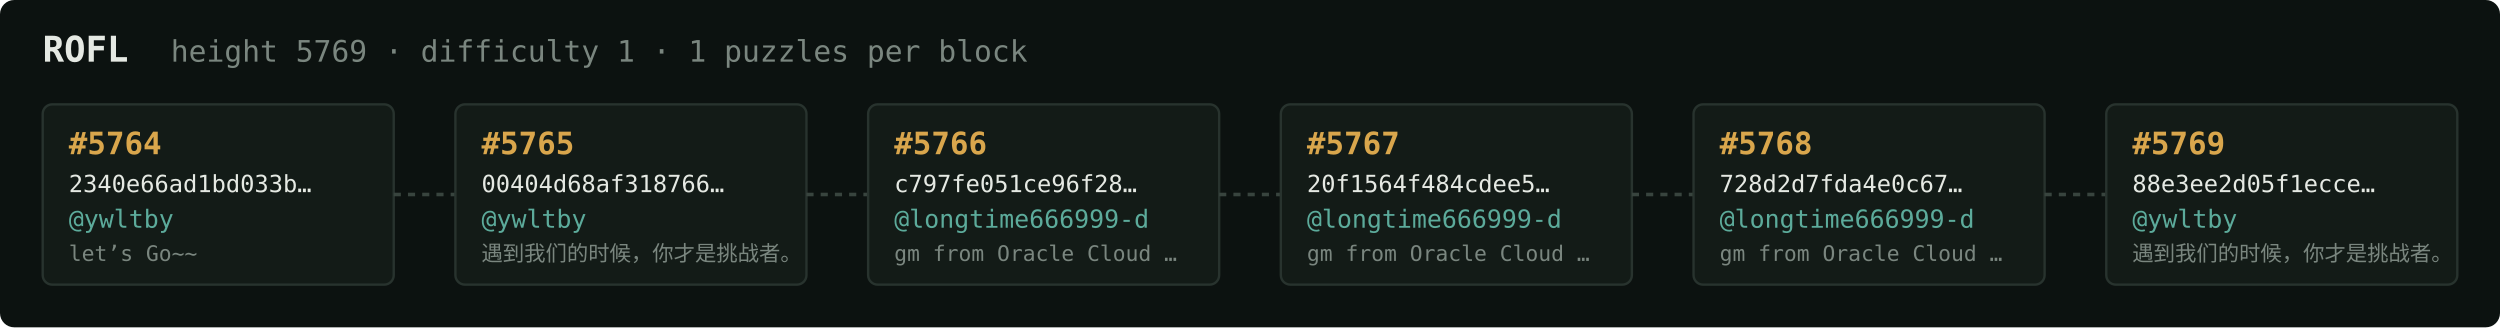
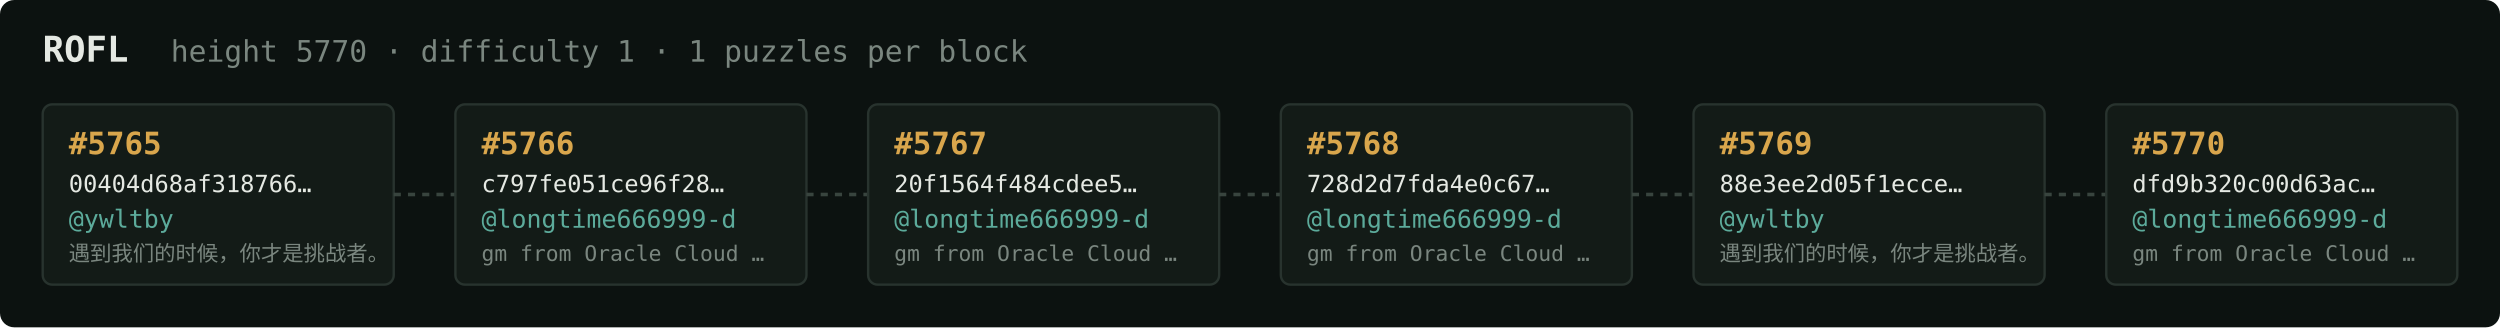
<svg xmlns="http://www.w3.org/2000/svg" width="1054" height="138" viewBox="0 0 1054 138" font-family="ui-monospace,SFMono-Regular,Menlo,monospace">
  <rect fill="#0c1210" width="1054" height="138" rx="6" />
  <text x="18" y="26" fill="#e5e9e3" font-size="15" font-weight="700">ROFL</text>
-   <text x="72" y="26" fill="#7a867f" font-size="12.5">height 5769 · difficulty 1 · 1 puzzles per block</text>
+   <text x="72" y="26" fill="#7a867f" font-size="12.5">height 5770 · difficulty 1 · 1 puzzles per block</text>
  <rect x="18" y="44" width="148" height="76" rx="4" fill="#131b17" stroke="#28332e" stroke-width="1" />
-   <text x="29" y="65" fill="#d9a64c" font-size="13" font-weight="700">#5764</text>
-   <text x="29" y="81" fill="#e5e9e3" font-size="10">2340e66ad1bd033b…</text>
+   <text x="29" y="65" fill="#d9a64c" font-size="13" font-weight="700">#5765</text>
+   <text x="29" y="81" fill="#e5e9e3" font-size="10">00404d68af318766…</text>
  <text x="29" y="96" fill="#5cab9b" font-size="10.5">@ywltby</text>
-   <text x="29" y="110" fill="#7a867f" font-size="9">let’s Go~~</text>
+   <text x="29" y="110" fill="#7a867f" font-size="9">遇到我们的时候，你才是挑战者。</text>
  <line x1="166" y1="82.0" x2="192" y2="82.0" stroke="#38443e" stroke-width="1.5" stroke-dasharray="3 3" />
  <rect x="192" y="44" width="148" height="76" rx="4" fill="#131b17" stroke="#28332e" stroke-width="1" />
-   <text x="203" y="65" fill="#d9a64c" font-size="13" font-weight="700">#5765</text>
-   <text x="203" y="81" fill="#e5e9e3" font-size="10">00404d68af318766…</text>
-   <text x="203" y="96" fill="#5cab9b" font-size="10.5">@ywltby</text>
-   <text x="203" y="110" fill="#7a867f" font-size="9">遇到我们的时候，你才是挑战者。</text>
+   <text x="203" y="65" fill="#d9a64c" font-size="13" font-weight="700">#5766</text>
+   <text x="203" y="81" fill="#e5e9e3" font-size="10">c797fe051ce96f28…</text>
+   <text x="203" y="96" fill="#5cab9b" font-size="10.5">@longtime666999-d</text>
+   <text x="203" y="110" fill="#7a867f" font-size="9">gm from Oracle Cloud …</text>
  <line x1="340" y1="82.0" x2="366" y2="82.0" stroke="#38443e" stroke-width="1.5" stroke-dasharray="3 3" />
  <rect x="366" y="44" width="148" height="76" rx="4" fill="#131b17" stroke="#28332e" stroke-width="1" />
-   <text x="377" y="65" fill="#d9a64c" font-size="13" font-weight="700">#5766</text>
-   <text x="377" y="81" fill="#e5e9e3" font-size="10">c797fe051ce96f28…</text>
+   <text x="377" y="65" fill="#d9a64c" font-size="13" font-weight="700">#5767</text>
+   <text x="377" y="81" fill="#e5e9e3" font-size="10">20f1564f484cdee5…</text>
  <text x="377" y="96" fill="#5cab9b" font-size="10.5">@longtime666999-d</text>
  <text x="377" y="110" fill="#7a867f" font-size="9">gm from Oracle Cloud …</text>
  <line x1="514" y1="82.0" x2="540" y2="82.0" stroke="#38443e" stroke-width="1.5" stroke-dasharray="3 3" />
  <rect x="540" y="44" width="148" height="76" rx="4" fill="#131b17" stroke="#28332e" stroke-width="1" />
-   <text x="551" y="65" fill="#d9a64c" font-size="13" font-weight="700">#5767</text>
-   <text x="551" y="81" fill="#e5e9e3" font-size="10">20f1564f484cdee5…</text>
+   <text x="551" y="65" fill="#d9a64c" font-size="13" font-weight="700">#5768</text>
+   <text x="551" y="81" fill="#e5e9e3" font-size="10">728d2d7fda4e0c67…</text>
  <text x="551" y="96" fill="#5cab9b" font-size="10.5">@longtime666999-d</text>
  <text x="551" y="110" fill="#7a867f" font-size="9">gm from Oracle Cloud …</text>
  <line x1="688" y1="82.0" x2="714" y2="82.0" stroke="#38443e" stroke-width="1.5" stroke-dasharray="3 3" />
  <rect x="714" y="44" width="148" height="76" rx="4" fill="#131b17" stroke="#28332e" stroke-width="1" />
-   <text x="725" y="65" fill="#d9a64c" font-size="13" font-weight="700">#5768</text>
-   <text x="725" y="81" fill="#e5e9e3" font-size="10">728d2d7fda4e0c67…</text>
-   <text x="725" y="96" fill="#5cab9b" font-size="10.5">@longtime666999-d</text>
-   <text x="725" y="110" fill="#7a867f" font-size="9">gm from Oracle Cloud …</text>
+   <text x="725" y="65" fill="#d9a64c" font-size="13" font-weight="700">#5769</text>
+   <text x="725" y="81" fill="#e5e9e3" font-size="10">88e3ee2d05f1ecce…</text>
+   <text x="725" y="96" fill="#5cab9b" font-size="10.5">@ywltby</text>
+   <text x="725" y="110" fill="#7a867f" font-size="9">遇到我们的时候，你才是挑战者。</text>
  <line x1="862" y1="82.0" x2="888" y2="82.0" stroke="#38443e" stroke-width="1.5" stroke-dasharray="3 3" />
  <rect x="888" y="44" width="148" height="76" rx="4" fill="#131b17" stroke="#28332e" stroke-width="1" />
-   <text x="899" y="65" fill="#d9a64c" font-size="13" font-weight="700">#5769</text>
-   <text x="899" y="81" fill="#e5e9e3" font-size="10">88e3ee2d05f1ecce…</text>
-   <text x="899" y="96" fill="#5cab9b" font-size="10.5">@ywltby</text>
-   <text x="899" y="110" fill="#7a867f" font-size="9">遇到我们的时候，你才是挑战者。</text>
+   <text x="899" y="65" fill="#d9a64c" font-size="13" font-weight="700">#5770</text>
+   <text x="899" y="81" fill="#e5e9e3" font-size="10">dfd9b320c00d63ac…</text>
+   <text x="899" y="96" fill="#5cab9b" font-size="10.5">@longtime666999-d</text>
+   <text x="899" y="110" fill="#7a867f" font-size="9">gm from Oracle Cloud …</text>
</svg>
